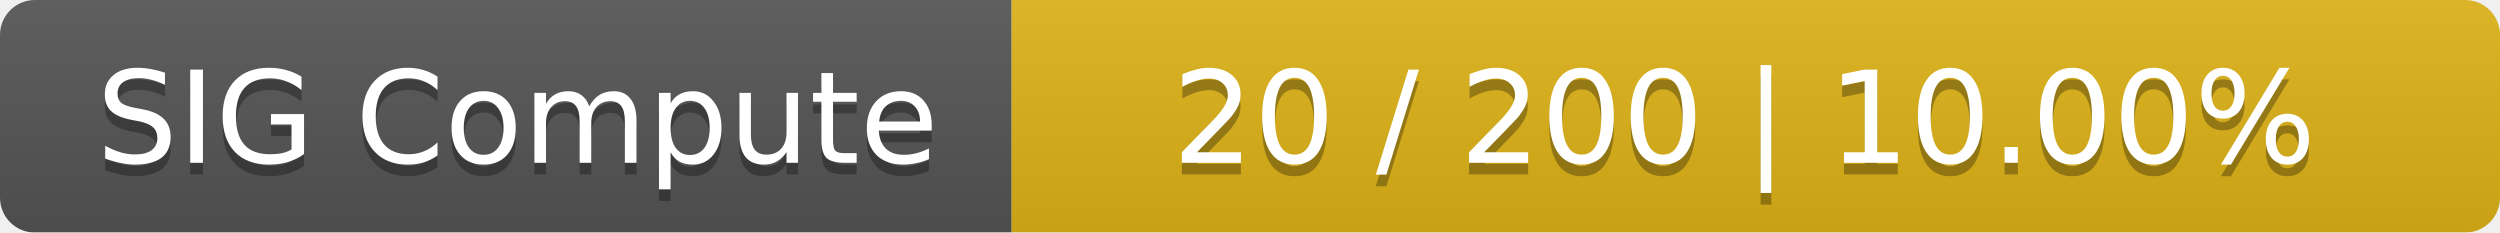
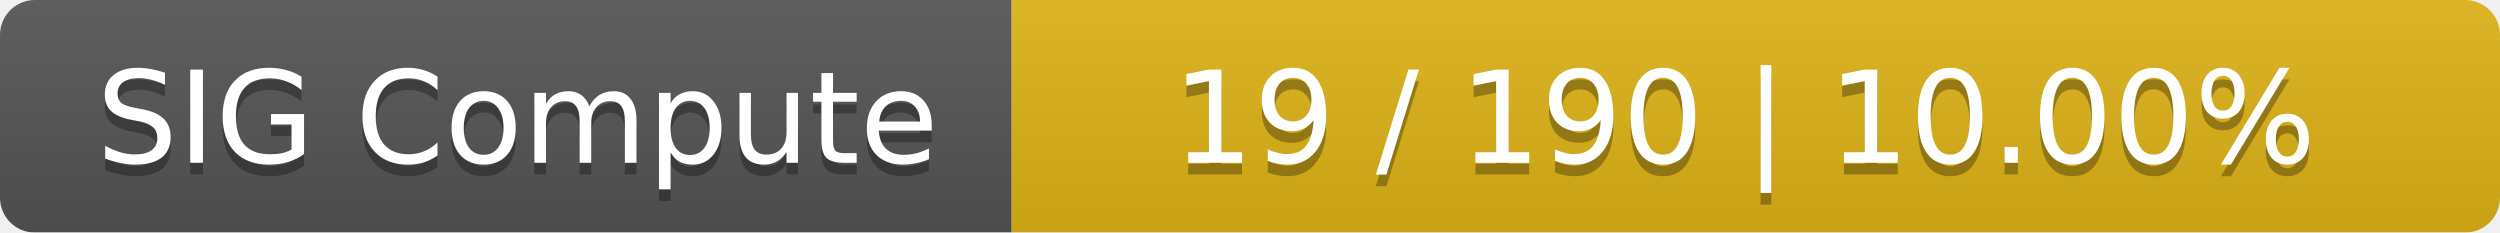
<svg xmlns="http://www.w3.org/2000/svg" width="215" height="20">
  <linearGradient id="smooth" x2="0" y2="100%">
    <stop offset="0" stop-color="#bbb" stop-opacity=".1" />
    <stop offset="1" stop-opacity=".1" />
  </linearGradient>
  <mask id="round">
    <rect width="215" height="20" rx="3" fill="#fff" />
  </mask>
  <g mask="url(#round)">
    <rect width="87" height="20" fill="#555" />
    <rect x="87" width="128" height="20" fill="#dfb317" />
    <rect width="215" height="20" fill="url(#smooth)" />
  </g>
  <g fill="#fff" text-anchor="middle" font-family="DejaVu Sans,Verdana,Geneva,sans-serif" font-size="11">
    <text x="44.5" y="15" fill="#010101" fill-opacity=".3">SIG Compute</text>
    <text x="44.5" y="14">SIG Compute</text>
-     <text x="150" y="15" fill="#010101" fill-opacity=".3">20 / 200    |    10.00%</text>
-     <text x="150" y="14">20 / 200    |    10.00%</text>
+     <text x="150" y="15" fill="#010101" fill-opacity=".3">19 / 190    |    10.00%</text>
+     <text x="150" y="14">19 / 190    |    10.00%</text>
  </g>
</svg>
